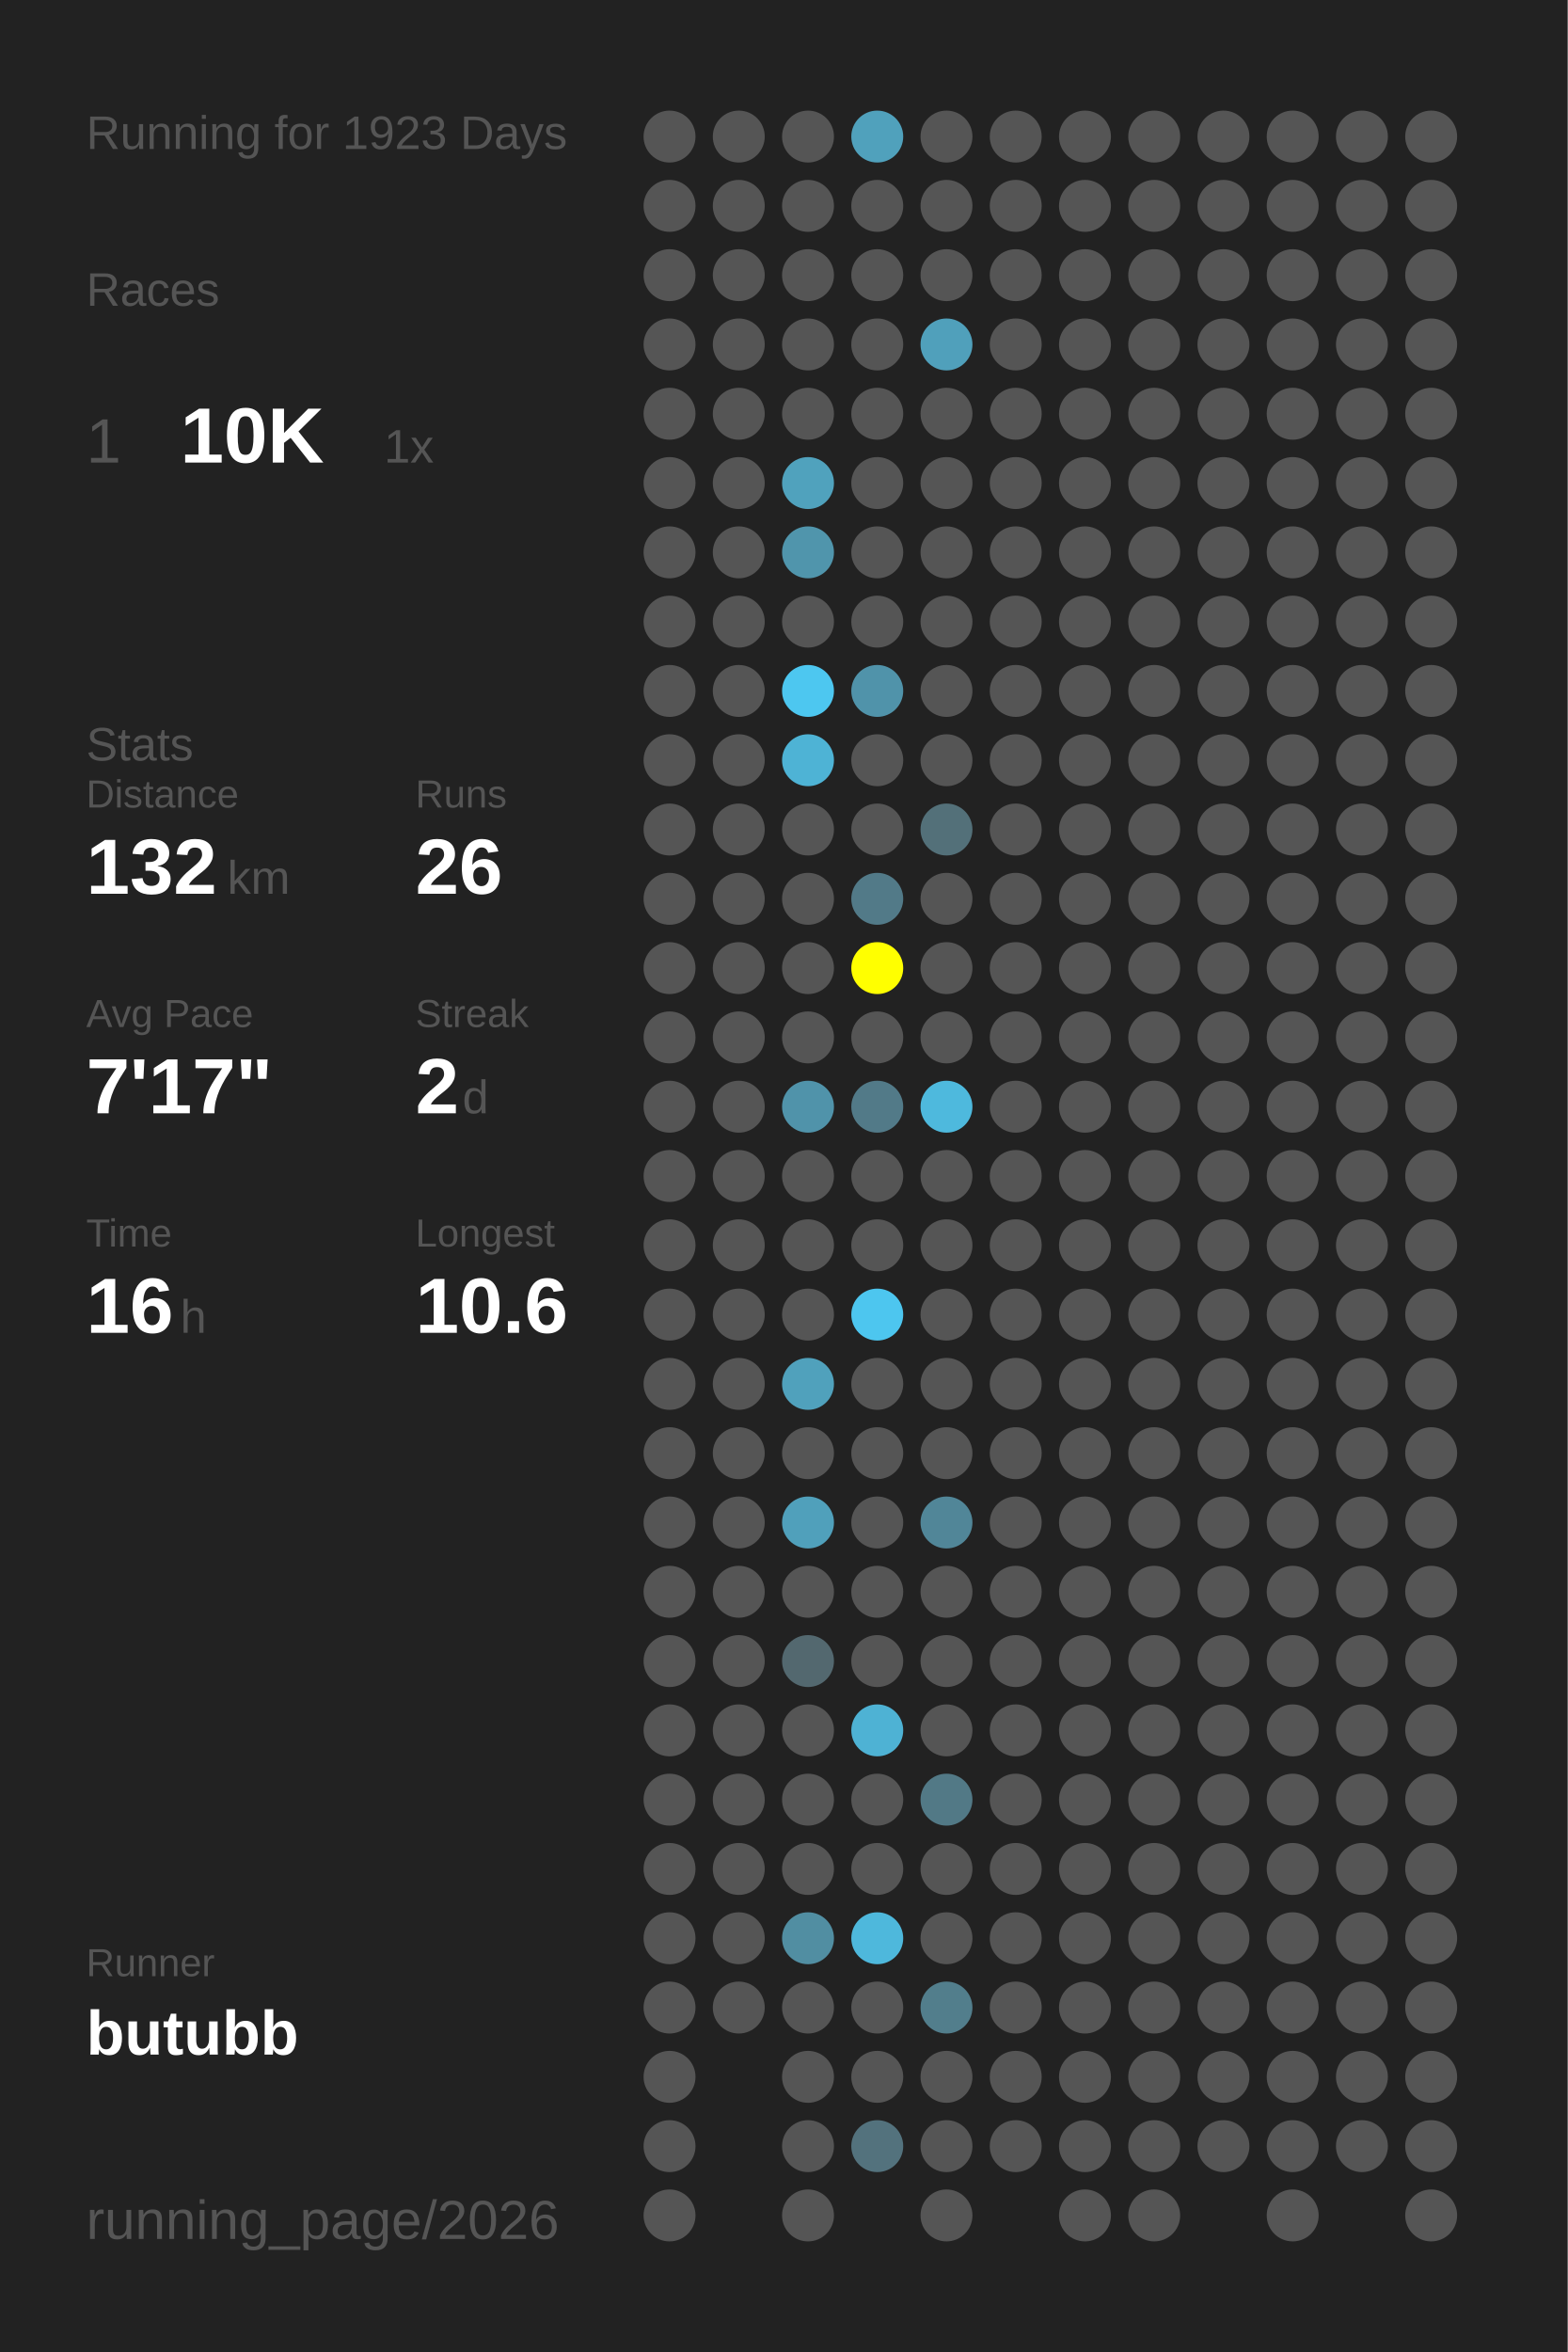
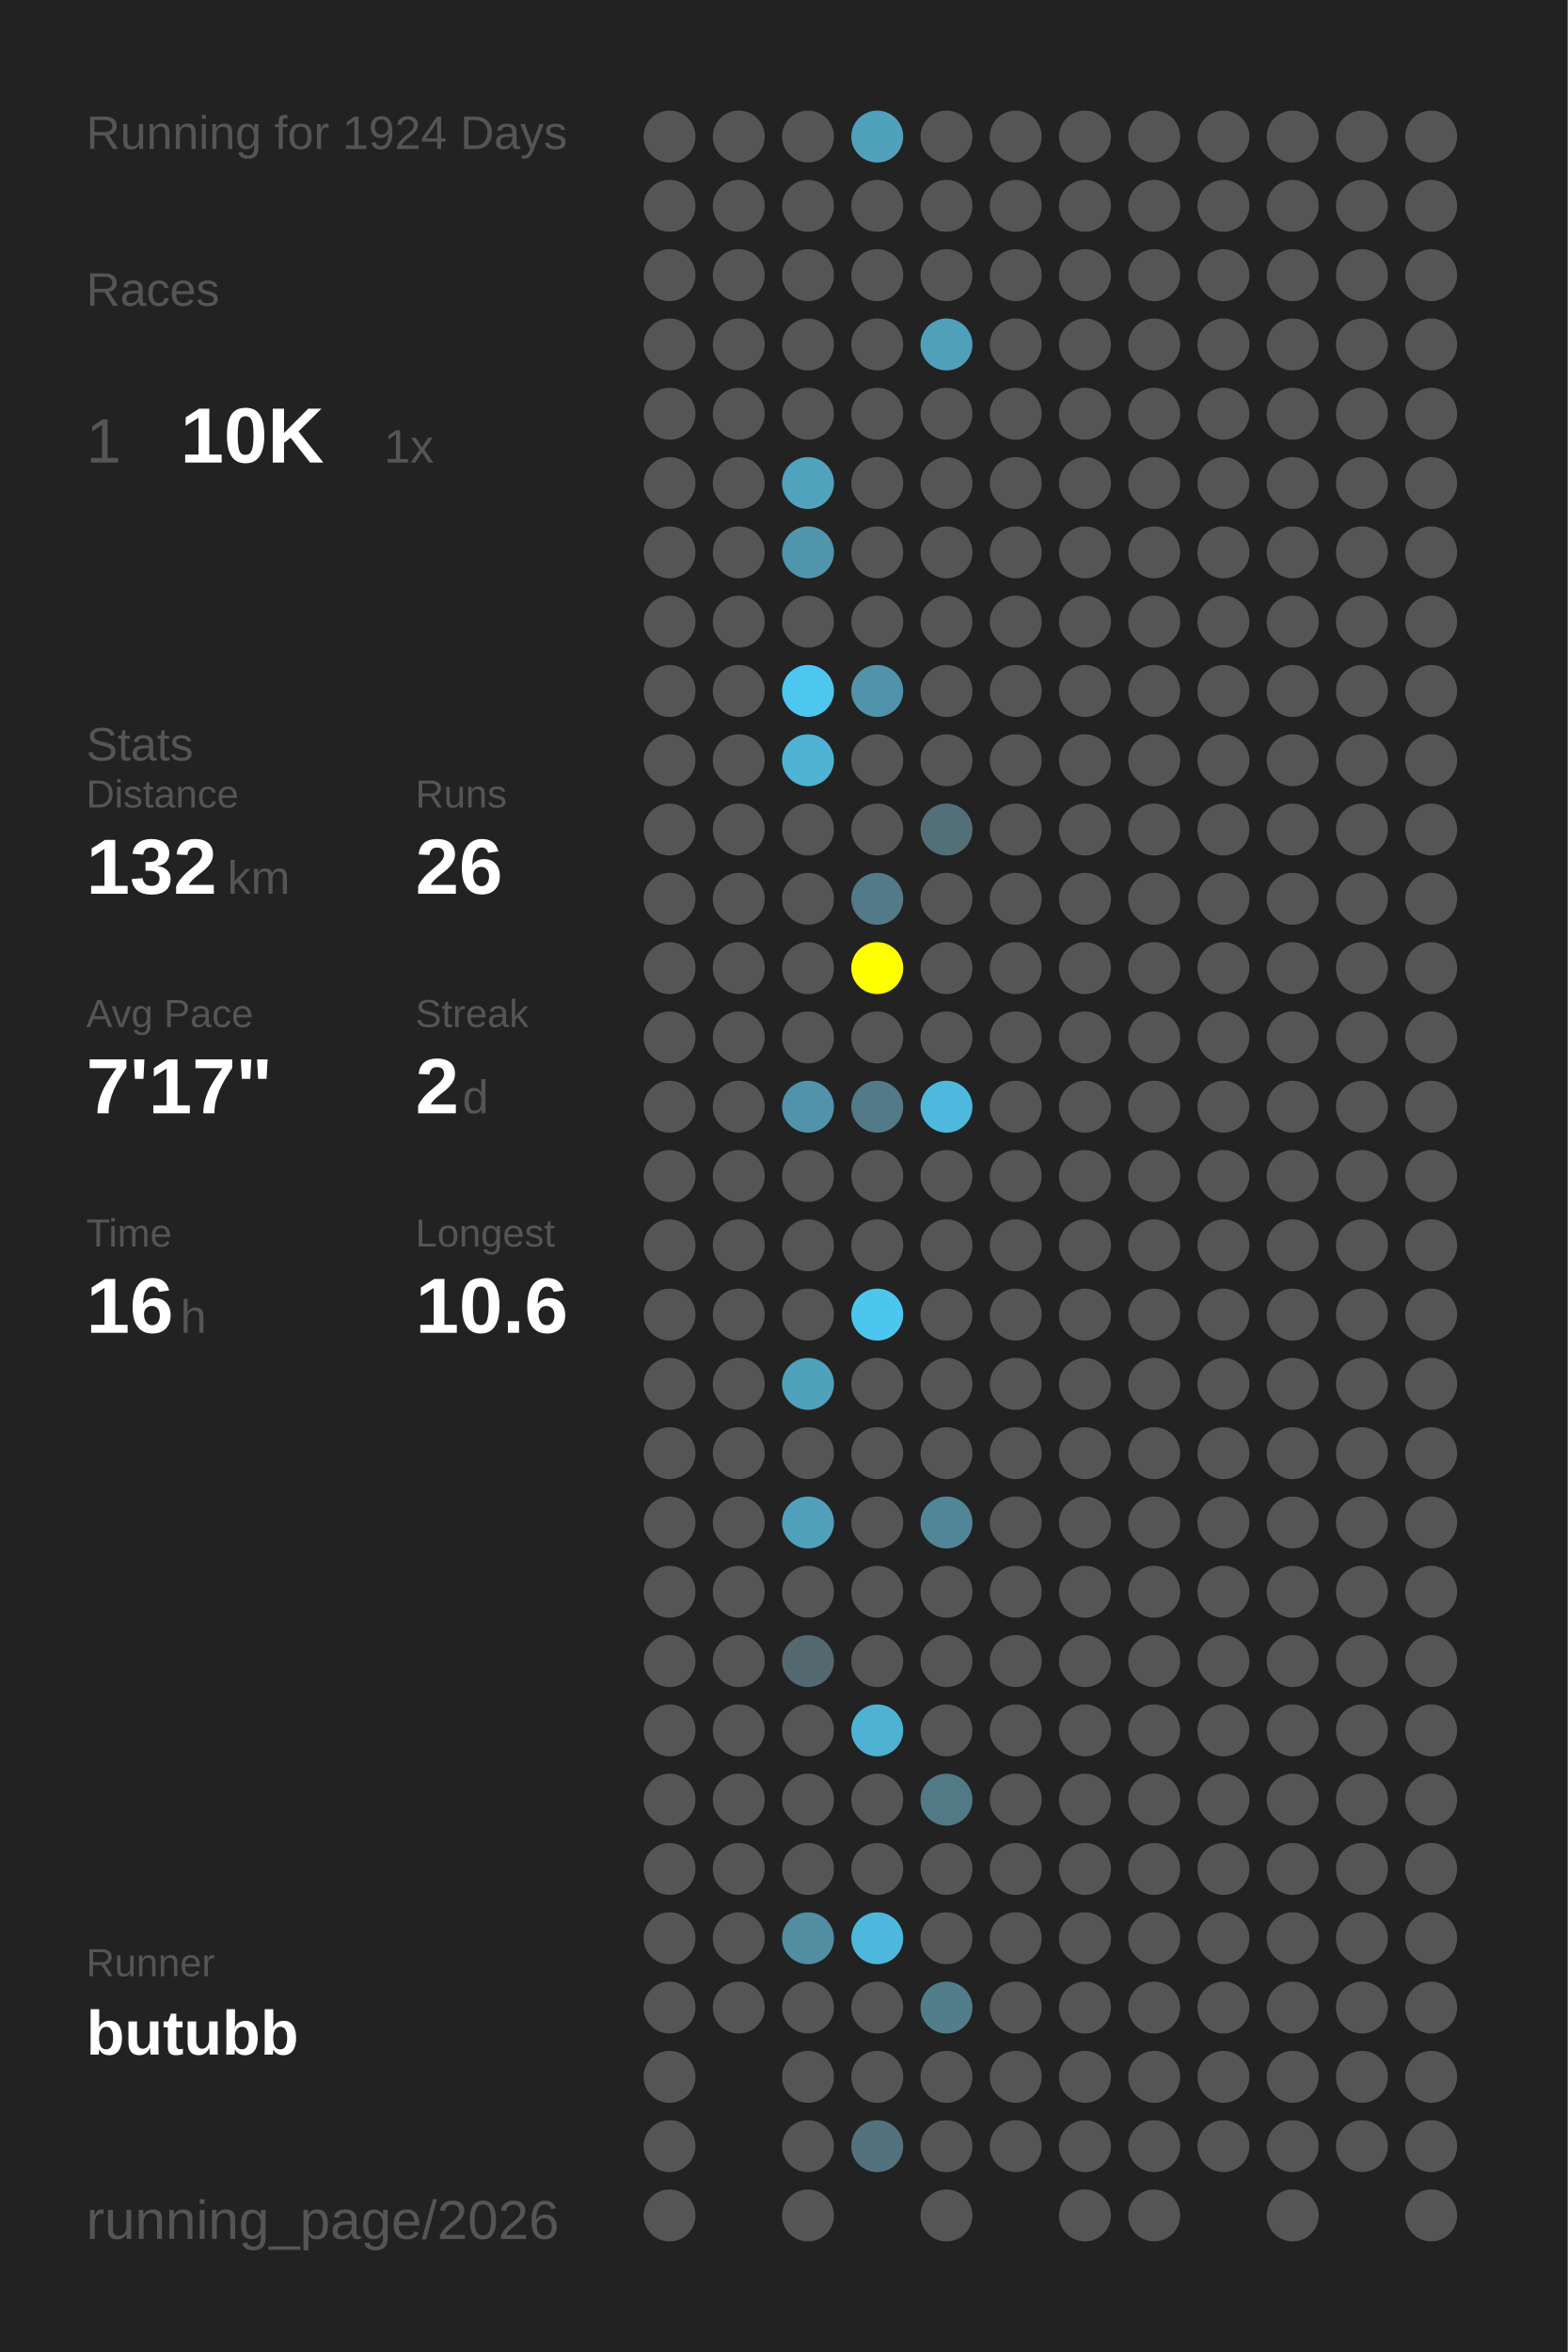
<svg xmlns="http://www.w3.org/2000/svg" baseProfile="full" height="300mm" version="1.1" viewBox="0,0,200,300" width="200mm">
  <defs />
  <rect fill="#222222" height="300" width="200" x="0" y="0" />
-   <text fill="#555555" style="font-size:6px; font-family:Arial;" x="11" y="19">Running for 1923 Days</text>
+   <text fill="#555555" style="font-size:6px; font-family:Arial;" x="11" y="19">Running for 1924 Days</text>
  <text fill="#555555" style="font-size:6px; font-family:Arial;" x="11" y="39">Races</text>
  <text fill="#555555" style="font-size:8px; font-family:Arial;" x="11" y="59">1</text>
  <text fill="#FFFFFF" style="font-size:10px; font-family:Arial; font-weight:bold;" x="23" y="59">10K</text>
  <text fill="#555555" style="font-size:6px; font-family:Arial;" x="49" y="59">1x</text>
  <text fill="#555555" style="font-size:6px; font-family:Arial;" x="11" y="97">Stats</text>
  <text fill="#555555" style="font-size:5px; font-family:Arial;" x="11" y="103">Distance</text>
  <text fill="#FFFFFF" style="font-size:10px; font-family:Arial; font-weight:bold;" x="11" y="114">132</text>
  <text fill="#555555" style="font-size:6px; font-family:Arial;" x="29" y="114">km</text>
  <text fill="#555555" style="font-size:5px; font-family:Arial;" x="53" y="103">Runs</text>
  <text fill="#FFFFFF" style="font-size:10px; font-family:Arial; font-weight:bold;" x="53" y="114">26</text>
  <text fill="#555555" style="font-size:5px; font-family:Arial;" x="11" y="131">Avg Pace</text>
  <text fill="#FFFFFF" style="font-size:10px; font-family:Arial; font-weight:bold;" x="11" y="142">7'17"</text>
  <text fill="#555555" style="font-size:5px; font-family:Arial;" x="53" y="131">Streak</text>
  <text fill="#FFFFFF" style="font-size:10px; font-family:Arial; font-weight:bold;" x="53" y="142">2</text>
  <text fill="#555555" style="font-size:6px; font-family:Arial;" x="59" y="142">d</text>
  <text fill="#555555" style="font-size:5px; font-family:Arial;" x="11" y="159">Time</text>
  <text fill="#FFFFFF" style="font-size:10px; font-family:Arial; font-weight:bold;" x="11" y="170">16</text>
  <text fill="#555555" style="font-size:6px; font-family:Arial;" x="23" y="170">h</text>
  <text fill="#555555" style="font-size:5px; font-family:Arial;" x="53" y="159">Longest</text>
  <text fill="#FFFFFF" style="font-size:10px; font-family:Arial; font-weight:bold;" x="53" y="170">10.6</text>
  <text fill="#555555" style="font-size:5px; font-family:Arial;" x="11" y="252.065">Runner</text>
  <text fill="#FFFFFF" style="font-size:8px; font-family:Arial; font-weight:bold;" x="11" y="262.065">butubb</text>
  <text fill="#555555" style="font-size:7px; font-family:Arial;" x="11" y="285.581">running_page/2026</text>
  <circle cx="85.417" cy="17.419" fill="#555555" r="3.312" />
  <circle cx="85.417" cy="26.258" fill="#555555" r="3.312" />
  <circle cx="85.417" cy="35.097" fill="#555555" r="3.312" />
  <circle cx="85.417" cy="43.935" fill="#555555" r="3.312" />
  <circle cx="85.417" cy="52.774" fill="#555555" r="3.312" />
  <circle cx="85.417" cy="61.613" fill="#555555" r="3.312" />
  <circle cx="85.417" cy="70.452" fill="#555555" r="3.312" />
  <circle cx="85.417" cy="79.29" fill="#555555" r="3.312" />
  <circle cx="85.417" cy="88.129" fill="#555555" r="3.312" />
  <circle cx="85.417" cy="96.968" fill="#555555" r="3.312" />
  <circle cx="85.417" cy="105.806" fill="#555555" r="3.312" />
  <circle cx="85.417" cy="114.645" fill="#555555" r="3.312" />
  <circle cx="85.417" cy="123.484" fill="#555555" r="3.312" />
  <circle cx="85.417" cy="132.323" fill="#555555" r="3.312" />
  <circle cx="85.417" cy="141.161" fill="#555555" r="3.312" />
  <circle cx="85.417" cy="150" fill="#555555" r="3.312" />
  <circle cx="85.417" cy="158.839" fill="#555555" r="3.312" />
  <circle cx="85.417" cy="167.677" fill="#555555" r="3.312" />
  <circle cx="85.417" cy="176.516" fill="#555555" r="3.312" />
  <circle cx="85.417" cy="185.355" fill="#555555" r="3.312" />
  <circle cx="85.417" cy="194.194" fill="#555555" r="3.312" />
  <circle cx="85.417" cy="203.032" fill="#555555" r="3.312" />
  <circle cx="85.417" cy="211.871" fill="#555555" r="3.312" />
  <circle cx="85.417" cy="220.71" fill="#555555" r="3.312" />
  <circle cx="85.417" cy="229.548" fill="#555555" r="3.312" />
  <circle cx="85.417" cy="238.387" fill="#555555" r="3.312" />
  <circle cx="85.417" cy="247.226" fill="#555555" r="3.312" />
  <circle cx="85.417" cy="256.065" fill="#555555" r="3.312" />
  <circle cx="85.417" cy="264.903" fill="#555555" r="3.312" />
  <circle cx="85.417" cy="273.742" fill="#555555" r="3.312" />
  <circle cx="85.417" cy="282.581" fill="#555555" r="3.312" />
  <circle cx="94.25" cy="17.419" fill="#555555" r="3.312" />
  <circle cx="94.25" cy="26.258" fill="#555555" r="3.312" />
  <circle cx="94.25" cy="35.097" fill="#555555" r="3.312" />
  <circle cx="94.25" cy="43.935" fill="#555555" r="3.312" />
  <circle cx="94.25" cy="52.774" fill="#555555" r="3.312" />
  <circle cx="94.25" cy="61.613" fill="#555555" r="3.312" />
  <circle cx="94.25" cy="70.452" fill="#555555" r="3.312" />
  <circle cx="94.25" cy="79.29" fill="#555555" r="3.312" />
  <circle cx="94.25" cy="88.129" fill="#555555" r="3.312" />
  <circle cx="94.25" cy="96.968" fill="#555555" r="3.312" />
  <circle cx="94.25" cy="105.806" fill="#555555" r="3.312" />
  <circle cx="94.25" cy="114.645" fill="#555555" r="3.312" />
  <circle cx="94.25" cy="123.484" fill="#555555" r="3.312" />
  <circle cx="94.25" cy="132.323" fill="#555555" r="3.312" />
  <circle cx="94.25" cy="141.161" fill="#555555" r="3.312" />
  <circle cx="94.25" cy="150" fill="#555555" r="3.312" />
  <circle cx="94.25" cy="158.839" fill="#555555" r="3.312" />
  <circle cx="94.25" cy="167.677" fill="#555555" r="3.312" />
  <circle cx="94.25" cy="176.516" fill="#555555" r="3.312" />
  <circle cx="94.25" cy="185.355" fill="#555555" r="3.312" />
  <circle cx="94.25" cy="194.194" fill="#555555" r="3.312" />
  <circle cx="94.25" cy="203.032" fill="#555555" r="3.312" />
  <circle cx="94.25" cy="211.871" fill="#555555" r="3.312" />
  <circle cx="94.25" cy="220.71" fill="#555555" r="3.312" />
  <circle cx="94.25" cy="229.548" fill="#555555" r="3.312" />
  <circle cx="94.25" cy="238.387" fill="#555555" r="3.312" />
  <circle cx="94.25" cy="247.226" fill="#555555" r="3.312" />
  <circle cx="94.25" cy="256.065" fill="#555555" r="3.312" />
  <circle cx="103.083" cy="17.419" fill="#555555" r="3.312" />
  <circle cx="103.083" cy="26.258" fill="#555555" r="3.312" />
  <circle cx="103.083" cy="35.097" fill="#555555" r="3.312" />
  <circle cx="103.083" cy="43.935" fill="#555555" r="3.312" />
  <circle cx="103.083" cy="52.774" fill="#555555" r="3.312" />
  <circle cx="103.083" cy="61.613" fill="#50a2bd" r="3.312" />
  <circle cx="103.083" cy="70.452" fill="#5095ac" r="3.312" />
  <circle cx="103.083" cy="79.29" fill="#555555" r="3.312" />
  <circle cx="103.083" cy="88.129" fill="#4dc7f0" r="3.312" />
  <circle cx="103.083" cy="96.968" fill="#4eb3d5" r="3.312" />
  <circle cx="103.083" cy="105.806" fill="#555555" r="3.312" />
  <circle cx="103.083" cy="114.645" fill="#555555" r="3.312" />
  <circle cx="103.083" cy="123.484" fill="#555555" r="3.312" />
  <circle cx="103.083" cy="132.323" fill="#555555" r="3.312" />
  <circle cx="103.083" cy="141.161" fill="#5093aa" r="3.312" />
  <circle cx="103.083" cy="150" fill="#555555" r="3.312" />
  <circle cx="103.083" cy="158.839" fill="#555555" r="3.312" />
  <circle cx="103.083" cy="167.677" fill="#555555" r="3.312" />
  <circle cx="103.083" cy="176.516" fill="#50a1bc" r="3.312" />
  <circle cx="103.083" cy="185.355" fill="#555555" r="3.312" />
  <circle cx="103.083" cy="194.194" fill="#50a0bb" r="3.312" />
  <circle cx="103.083" cy="203.032" fill="#555555" r="3.312" />
  <circle cx="103.083" cy="211.871" fill="#53686f" r="3.312" />
  <circle cx="103.083" cy="220.71" fill="#555555" r="3.312" />
  <circle cx="103.083" cy="229.548" fill="#555555" r="3.312" />
  <circle cx="103.083" cy="238.387" fill="#555555" r="3.312" />
  <circle cx="103.083" cy="247.226" fill="#518ea2" r="3.312" />
  <circle cx="103.083" cy="256.065" fill="#555555" r="3.312" />
  <circle cx="103.083" cy="264.903" fill="#555555" r="3.312" />
  <circle cx="103.083" cy="273.742" fill="#555555" r="3.312" />
  <circle cx="103.083" cy="282.581" fill="#555555" r="3.312" />
  <circle cx="111.917" cy="17.419" fill="#50a1bc" r="3.312" />
  <circle cx="111.917" cy="26.258" fill="#555555" r="3.312" />
  <circle cx="111.917" cy="35.097" fill="#555555" r="3.312" />
  <circle cx="111.917" cy="43.935" fill="#555555" r="3.312" />
  <circle cx="111.917" cy="52.774" fill="#555555" r="3.312" />
  <circle cx="111.917" cy="61.613" fill="#555555" r="3.312" />
  <circle cx="111.917" cy="70.452" fill="#555555" r="3.312" />
  <circle cx="111.917" cy="79.29" fill="#555555" r="3.312" />
  <circle cx="111.917" cy="88.129" fill="#5093aa" r="3.312" />
  <circle cx="111.917" cy="96.968" fill="#555555" r="3.312" />
  <circle cx="111.917" cy="105.806" fill="#555555" r="3.312" />
  <circle cx="111.917" cy="114.645" fill="#527a88" r="3.312" />
  <circle cx="111.917" cy="123.484" fill="#FFFF00" r="3.312" />
  <circle cx="111.917" cy="132.323" fill="#555555" r="3.312" />
  <circle cx="111.917" cy="141.161" fill="#527a88" r="3.312" />
  <circle cx="111.917" cy="150" fill="#555555" r="3.312" />
  <circle cx="111.917" cy="158.839" fill="#555555" r="3.312" />
  <circle cx="111.917" cy="167.677" fill="#4dc6ef" r="3.312" />
  <circle cx="111.917" cy="176.516" fill="#555555" r="3.312" />
  <circle cx="111.917" cy="185.355" fill="#555555" r="3.312" />
  <circle cx="111.917" cy="194.194" fill="#555555" r="3.312" />
  <circle cx="111.917" cy="203.032" fill="#555555" r="3.312" />
  <circle cx="111.917" cy="211.871" fill="#555555" r="3.312" />
  <circle cx="111.917" cy="220.71" fill="#4eb2d4" r="3.312" />
  <circle cx="111.917" cy="229.548" fill="#555555" r="3.312" />
  <circle cx="111.917" cy="238.387" fill="#555555" r="3.312" />
  <circle cx="111.917" cy="247.226" fill="#4eb8dc" r="3.312" />
  <circle cx="111.917" cy="256.065" fill="#555555" r="3.312" />
  <circle cx="111.917" cy="264.903" fill="#555555" r="3.312" />
  <circle cx="111.917" cy="273.742" fill="#53727d" r="3.312" />
  <circle cx="120.75" cy="17.419" fill="#555555" r="3.312" />
  <circle cx="120.75" cy="26.258" fill="#555555" r="3.312" />
  <circle cx="120.75" cy="35.097" fill="#555555" r="3.312" />
  <circle cx="120.75" cy="43.935" fill="#50a0bb" r="3.312" />
  <circle cx="120.75" cy="52.774" fill="#555555" r="3.312" />
  <circle cx="120.75" cy="61.613" fill="#555555" r="3.312" />
  <circle cx="120.75" cy="70.452" fill="#555555" r="3.312" />
  <circle cx="120.75" cy="79.29" fill="#555555" r="3.312" />
  <circle cx="120.75" cy="88.129" fill="#555555" r="3.312" />
  <circle cx="120.75" cy="96.968" fill="#555555" r="3.312" />
  <circle cx="120.75" cy="105.806" fill="#537079" r="3.312" />
  <circle cx="120.75" cy="114.645" fill="#555555" r="3.312" />
  <circle cx="120.75" cy="123.484" fill="#555555" r="3.312" />
  <circle cx="120.75" cy="132.323" fill="#555555" r="3.312" />
  <circle cx="120.75" cy="141.161" fill="#4eb9dd" r="3.312" />
  <circle cx="120.75" cy="150" fill="#555555" r="3.312" />
  <circle cx="120.75" cy="158.839" fill="#555555" r="3.312" />
  <circle cx="120.75" cy="167.677" fill="#555555" r="3.312" />
  <circle cx="120.75" cy="176.516" fill="#555555" r="3.312" />
  <circle cx="120.75" cy="185.355" fill="#555555" r="3.312" />
  <circle cx="120.75" cy="194.194" fill="#518698" r="3.312" />
  <circle cx="120.75" cy="203.032" fill="#555555" r="3.312" />
  <circle cx="120.75" cy="211.871" fill="#555555" r="3.312" />
  <circle cx="120.75" cy="220.71" fill="#555555" r="3.312" />
  <circle cx="120.75" cy="229.548" fill="#527986" r="3.312" />
  <circle cx="120.75" cy="238.387" fill="#555555" r="3.312" />
  <circle cx="120.75" cy="247.226" fill="#555555" r="3.312" />
  <circle cx="120.75" cy="256.065" fill="#527e8c" r="3.312" />
  <circle cx="120.75" cy="264.903" fill="#555555" r="3.312" />
  <circle cx="120.75" cy="273.742" fill="#555555" r="3.312" />
  <circle cx="120.75" cy="282.581" fill="#555555" r="3.312" />
  <circle cx="129.583" cy="17.419" fill="#555555" r="3.312" />
  <circle cx="129.583" cy="26.258" fill="#555555" r="3.312" />
  <circle cx="129.583" cy="35.097" fill="#555555" r="3.312" />
  <circle cx="129.583" cy="43.935" fill="#555555" r="3.312" />
  <circle cx="129.583" cy="52.774" fill="#555555" r="3.312" />
  <circle cx="129.583" cy="61.613" fill="#555555" r="3.312" />
  <circle cx="129.583" cy="70.452" fill="#555555" r="3.312" />
  <circle cx="129.583" cy="79.29" fill="#555555" r="3.312" />
  <circle cx="129.583" cy="88.129" fill="#555555" r="3.312" />
  <circle cx="129.583" cy="96.968" fill="#555555" r="3.312" />
  <circle cx="129.583" cy="105.806" fill="#555555" r="3.312" />
  <circle cx="129.583" cy="114.645" fill="#555555" r="3.312" />
  <circle cx="129.583" cy="123.484" fill="#555555" r="3.312" />
  <circle cx="129.583" cy="132.323" fill="#555555" r="3.312" />
  <circle cx="129.583" cy="141.161" fill="#555555" r="3.312" />
  <circle cx="129.583" cy="150" fill="#555555" r="3.312" />
  <circle cx="129.583" cy="158.839" fill="#555555" r="3.312" />
  <circle cx="129.583" cy="167.677" fill="#555555" r="3.312" />
  <circle cx="129.583" cy="176.516" fill="#555555" r="3.312" />
  <circle cx="129.583" cy="185.355" fill="#555555" r="3.312" />
  <circle cx="129.583" cy="194.194" fill="#555555" r="3.312" />
  <circle cx="129.583" cy="203.032" fill="#555555" r="3.312" />
  <circle cx="129.583" cy="211.871" fill="#555555" r="3.312" />
  <circle cx="129.583" cy="220.71" fill="#555555" r="3.312" />
  <circle cx="129.583" cy="229.548" fill="#555555" r="3.312" />
  <circle cx="129.583" cy="238.387" fill="#555555" r="3.312" />
  <circle cx="129.583" cy="247.226" fill="#555555" r="3.312" />
  <circle cx="129.583" cy="256.065" fill="#555555" r="3.312" />
  <circle cx="129.583" cy="264.903" fill="#555555" r="3.312" />
  <circle cx="129.583" cy="273.742" fill="#555555" r="3.312" />
  <circle cx="138.417" cy="17.419" fill="#555555" r="3.312" />
  <circle cx="138.417" cy="26.258" fill="#555555" r="3.312" />
  <circle cx="138.417" cy="35.097" fill="#555555" r="3.312" />
  <circle cx="138.417" cy="43.935" fill="#555555" r="3.312" />
  <circle cx="138.417" cy="52.774" fill="#555555" r="3.312" />
  <circle cx="138.417" cy="61.613" fill="#555555" r="3.312" />
  <circle cx="138.417" cy="70.452" fill="#555555" r="3.312" />
  <circle cx="138.417" cy="79.29" fill="#555555" r="3.312" />
  <circle cx="138.417" cy="88.129" fill="#555555" r="3.312" />
  <circle cx="138.417" cy="96.968" fill="#555555" r="3.312" />
  <circle cx="138.417" cy="105.806" fill="#555555" r="3.312" />
  <circle cx="138.417" cy="114.645" fill="#555555" r="3.312" />
  <circle cx="138.417" cy="123.484" fill="#555555" r="3.312" />
  <circle cx="138.417" cy="132.323" fill="#555555" r="3.312" />
  <circle cx="138.417" cy="141.161" fill="#555555" r="3.312" />
  <circle cx="138.417" cy="150" fill="#555555" r="3.312" />
  <circle cx="138.417" cy="158.839" fill="#555555" r="3.312" />
  <circle cx="138.417" cy="167.677" fill="#555555" r="3.312" />
  <circle cx="138.417" cy="176.516" fill="#555555" r="3.312" />
  <circle cx="138.417" cy="185.355" fill="#555555" r="3.312" />
  <circle cx="138.417" cy="194.194" fill="#555555" r="3.312" />
  <circle cx="138.417" cy="203.032" fill="#555555" r="3.312" />
  <circle cx="138.417" cy="211.871" fill="#555555" r="3.312" />
  <circle cx="138.417" cy="220.71" fill="#555555" r="3.312" />
  <circle cx="138.417" cy="229.548" fill="#555555" r="3.312" />
  <circle cx="138.417" cy="238.387" fill="#555555" r="3.312" />
  <circle cx="138.417" cy="247.226" fill="#555555" r="3.312" />
  <circle cx="138.417" cy="256.065" fill="#555555" r="3.312" />
  <circle cx="138.417" cy="264.903" fill="#555555" r="3.312" />
  <circle cx="138.417" cy="273.742" fill="#555555" r="3.312" />
  <circle cx="138.417" cy="282.581" fill="#555555" r="3.312" />
  <circle cx="147.25" cy="17.419" fill="#555555" r="3.312" />
  <circle cx="147.25" cy="26.258" fill="#555555" r="3.312" />
  <circle cx="147.25" cy="35.097" fill="#555555" r="3.312" />
  <circle cx="147.25" cy="43.935" fill="#555555" r="3.312" />
  <circle cx="147.25" cy="52.774" fill="#555555" r="3.312" />
  <circle cx="147.25" cy="61.613" fill="#555555" r="3.312" />
  <circle cx="147.25" cy="70.452" fill="#555555" r="3.312" />
  <circle cx="147.25" cy="79.29" fill="#555555" r="3.312" />
  <circle cx="147.25" cy="88.129" fill="#555555" r="3.312" />
  <circle cx="147.25" cy="96.968" fill="#555555" r="3.312" />
  <circle cx="147.25" cy="105.806" fill="#555555" r="3.312" />
  <circle cx="147.25" cy="114.645" fill="#555555" r="3.312" />
  <circle cx="147.25" cy="123.484" fill="#555555" r="3.312" />
  <circle cx="147.25" cy="132.323" fill="#555555" r="3.312" />
  <circle cx="147.25" cy="141.161" fill="#555555" r="3.312" />
  <circle cx="147.25" cy="150" fill="#555555" r="3.312" />
  <circle cx="147.25" cy="158.839" fill="#555555" r="3.312" />
  <circle cx="147.25" cy="167.677" fill="#555555" r="3.312" />
  <circle cx="147.25" cy="176.516" fill="#555555" r="3.312" />
  <circle cx="147.25" cy="185.355" fill="#555555" r="3.312" />
  <circle cx="147.25" cy="194.194" fill="#555555" r="3.312" />
  <circle cx="147.25" cy="203.032" fill="#555555" r="3.312" />
  <circle cx="147.25" cy="211.871" fill="#555555" r="3.312" />
  <circle cx="147.25" cy="220.71" fill="#555555" r="3.312" />
  <circle cx="147.25" cy="229.548" fill="#555555" r="3.312" />
  <circle cx="147.25" cy="238.387" fill="#555555" r="3.312" />
  <circle cx="147.25" cy="247.226" fill="#555555" r="3.312" />
  <circle cx="147.25" cy="256.065" fill="#555555" r="3.312" />
  <circle cx="147.25" cy="264.903" fill="#555555" r="3.312" />
  <circle cx="147.25" cy="273.742" fill="#555555" r="3.312" />
  <circle cx="147.25" cy="282.581" fill="#555555" r="3.312" />
  <circle cx="156.083" cy="17.419" fill="#555555" r="3.312" />
  <circle cx="156.083" cy="26.258" fill="#555555" r="3.312" />
  <circle cx="156.083" cy="35.097" fill="#555555" r="3.312" />
  <circle cx="156.083" cy="43.935" fill="#555555" r="3.312" />
  <circle cx="156.083" cy="52.774" fill="#555555" r="3.312" />
  <circle cx="156.083" cy="61.613" fill="#555555" r="3.312" />
  <circle cx="156.083" cy="70.452" fill="#555555" r="3.312" />
  <circle cx="156.083" cy="79.29" fill="#555555" r="3.312" />
  <circle cx="156.083" cy="88.129" fill="#555555" r="3.312" />
  <circle cx="156.083" cy="96.968" fill="#555555" r="3.312" />
  <circle cx="156.083" cy="105.806" fill="#555555" r="3.312" />
  <circle cx="156.083" cy="114.645" fill="#555555" r="3.312" />
  <circle cx="156.083" cy="123.484" fill="#555555" r="3.312" />
  <circle cx="156.083" cy="132.323" fill="#555555" r="3.312" />
  <circle cx="156.083" cy="141.161" fill="#555555" r="3.312" />
  <circle cx="156.083" cy="150" fill="#555555" r="3.312" />
  <circle cx="156.083" cy="158.839" fill="#555555" r="3.312" />
  <circle cx="156.083" cy="167.677" fill="#555555" r="3.312" />
  <circle cx="156.083" cy="176.516" fill="#555555" r="3.312" />
  <circle cx="156.083" cy="185.355" fill="#555555" r="3.312" />
  <circle cx="156.083" cy="194.194" fill="#555555" r="3.312" />
  <circle cx="156.083" cy="203.032" fill="#555555" r="3.312" />
  <circle cx="156.083" cy="211.871" fill="#555555" r="3.312" />
  <circle cx="156.083" cy="220.71" fill="#555555" r="3.312" />
  <circle cx="156.083" cy="229.548" fill="#555555" r="3.312" />
  <circle cx="156.083" cy="238.387" fill="#555555" r="3.312" />
  <circle cx="156.083" cy="247.226" fill="#555555" r="3.312" />
  <circle cx="156.083" cy="256.065" fill="#555555" r="3.312" />
  <circle cx="156.083" cy="264.903" fill="#555555" r="3.312" />
  <circle cx="156.083" cy="273.742" fill="#555555" r="3.312" />
  <circle cx="164.917" cy="17.419" fill="#555555" r="3.312" />
  <circle cx="164.917" cy="26.258" fill="#555555" r="3.312" />
  <circle cx="164.917" cy="35.097" fill="#555555" r="3.312" />
  <circle cx="164.917" cy="43.935" fill="#555555" r="3.312" />
  <circle cx="164.917" cy="52.774" fill="#555555" r="3.312" />
  <circle cx="164.917" cy="61.613" fill="#555555" r="3.312" />
  <circle cx="164.917" cy="70.452" fill="#555555" r="3.312" />
  <circle cx="164.917" cy="79.29" fill="#555555" r="3.312" />
  <circle cx="164.917" cy="88.129" fill="#555555" r="3.312" />
  <circle cx="164.917" cy="96.968" fill="#555555" r="3.312" />
  <circle cx="164.917" cy="105.806" fill="#555555" r="3.312" />
  <circle cx="164.917" cy="114.645" fill="#555555" r="3.312" />
  <circle cx="164.917" cy="123.484" fill="#555555" r="3.312" />
  <circle cx="164.917" cy="132.323" fill="#555555" r="3.312" />
  <circle cx="164.917" cy="141.161" fill="#555555" r="3.312" />
  <circle cx="164.917" cy="150" fill="#555555" r="3.312" />
  <circle cx="164.917" cy="158.839" fill="#555555" r="3.312" />
  <circle cx="164.917" cy="167.677" fill="#555555" r="3.312" />
  <circle cx="164.917" cy="176.516" fill="#555555" r="3.312" />
  <circle cx="164.917" cy="185.355" fill="#555555" r="3.312" />
  <circle cx="164.917" cy="194.194" fill="#555555" r="3.312" />
  <circle cx="164.917" cy="203.032" fill="#555555" r="3.312" />
  <circle cx="164.917" cy="211.871" fill="#555555" r="3.312" />
  <circle cx="164.917" cy="220.71" fill="#555555" r="3.312" />
  <circle cx="164.917" cy="229.548" fill="#555555" r="3.312" />
  <circle cx="164.917" cy="238.387" fill="#555555" r="3.312" />
  <circle cx="164.917" cy="247.226" fill="#555555" r="3.312" />
  <circle cx="164.917" cy="256.065" fill="#555555" r="3.312" />
  <circle cx="164.917" cy="264.903" fill="#555555" r="3.312" />
  <circle cx="164.917" cy="273.742" fill="#555555" r="3.312" />
  <circle cx="164.917" cy="282.581" fill="#555555" r="3.312" />
  <circle cx="173.75" cy="17.419" fill="#555555" r="3.312" />
  <circle cx="173.75" cy="26.258" fill="#555555" r="3.312" />
  <circle cx="173.75" cy="35.097" fill="#555555" r="3.312" />
  <circle cx="173.75" cy="43.935" fill="#555555" r="3.312" />
  <circle cx="173.75" cy="52.774" fill="#555555" r="3.312" />
  <circle cx="173.75" cy="61.613" fill="#555555" r="3.312" />
  <circle cx="173.75" cy="70.452" fill="#555555" r="3.312" />
  <circle cx="173.75" cy="79.29" fill="#555555" r="3.312" />
  <circle cx="173.75" cy="88.129" fill="#555555" r="3.312" />
  <circle cx="173.75" cy="96.968" fill="#555555" r="3.312" />
  <circle cx="173.75" cy="105.806" fill="#555555" r="3.312" />
  <circle cx="173.75" cy="114.645" fill="#555555" r="3.312" />
  <circle cx="173.75" cy="123.484" fill="#555555" r="3.312" />
  <circle cx="173.75" cy="132.323" fill="#555555" r="3.312" />
  <circle cx="173.75" cy="141.161" fill="#555555" r="3.312" />
  <circle cx="173.75" cy="150" fill="#555555" r="3.312" />
  <circle cx="173.75" cy="158.839" fill="#555555" r="3.312" />
  <circle cx="173.75" cy="167.677" fill="#555555" r="3.312" />
  <circle cx="173.75" cy="176.516" fill="#555555" r="3.312" />
  <circle cx="173.75" cy="185.355" fill="#555555" r="3.312" />
  <circle cx="173.75" cy="194.194" fill="#555555" r="3.312" />
  <circle cx="173.75" cy="203.032" fill="#555555" r="3.312" />
  <circle cx="173.75" cy="211.871" fill="#555555" r="3.312" />
  <circle cx="173.75" cy="220.71" fill="#555555" r="3.312" />
  <circle cx="173.75" cy="229.548" fill="#555555" r="3.312" />
  <circle cx="173.75" cy="238.387" fill="#555555" r="3.312" />
  <circle cx="173.75" cy="247.226" fill="#555555" r="3.312" />
  <circle cx="173.75" cy="256.065" fill="#555555" r="3.312" />
  <circle cx="173.75" cy="264.903" fill="#555555" r="3.312" />
  <circle cx="173.75" cy="273.742" fill="#555555" r="3.312" />
  <circle cx="182.583" cy="17.419" fill="#555555" r="3.312" />
  <circle cx="182.583" cy="26.258" fill="#555555" r="3.312" />
  <circle cx="182.583" cy="35.097" fill="#555555" r="3.312" />
  <circle cx="182.583" cy="43.935" fill="#555555" r="3.312" />
  <circle cx="182.583" cy="52.774" fill="#555555" r="3.312" />
  <circle cx="182.583" cy="61.613" fill="#555555" r="3.312" />
  <circle cx="182.583" cy="70.452" fill="#555555" r="3.312" />
  <circle cx="182.583" cy="79.29" fill="#555555" r="3.312" />
  <circle cx="182.583" cy="88.129" fill="#555555" r="3.312" />
  <circle cx="182.583" cy="96.968" fill="#555555" r="3.312" />
  <circle cx="182.583" cy="105.806" fill="#555555" r="3.312" />
  <circle cx="182.583" cy="114.645" fill="#555555" r="3.312" />
  <circle cx="182.583" cy="123.484" fill="#555555" r="3.312" />
  <circle cx="182.583" cy="132.323" fill="#555555" r="3.312" />
  <circle cx="182.583" cy="141.161" fill="#555555" r="3.312" />
  <circle cx="182.583" cy="150" fill="#555555" r="3.312" />
  <circle cx="182.583" cy="158.839" fill="#555555" r="3.312" />
  <circle cx="182.583" cy="167.677" fill="#555555" r="3.312" />
  <circle cx="182.583" cy="176.516" fill="#555555" r="3.312" />
  <circle cx="182.583" cy="185.355" fill="#555555" r="3.312" />
  <circle cx="182.583" cy="194.194" fill="#555555" r="3.312" />
  <circle cx="182.583" cy="203.032" fill="#555555" r="3.312" />
  <circle cx="182.583" cy="211.871" fill="#555555" r="3.312" />
  <circle cx="182.583" cy="220.71" fill="#555555" r="3.312" />
  <circle cx="182.583" cy="229.548" fill="#555555" r="3.312" />
  <circle cx="182.583" cy="238.387" fill="#555555" r="3.312" />
  <circle cx="182.583" cy="247.226" fill="#555555" r="3.312" />
  <circle cx="182.583" cy="256.065" fill="#555555" r="3.312" />
  <circle cx="182.583" cy="264.903" fill="#555555" r="3.312" />
  <circle cx="182.583" cy="273.742" fill="#555555" r="3.312" />
  <circle cx="182.583" cy="282.581" fill="#555555" r="3.312" />
</svg>
